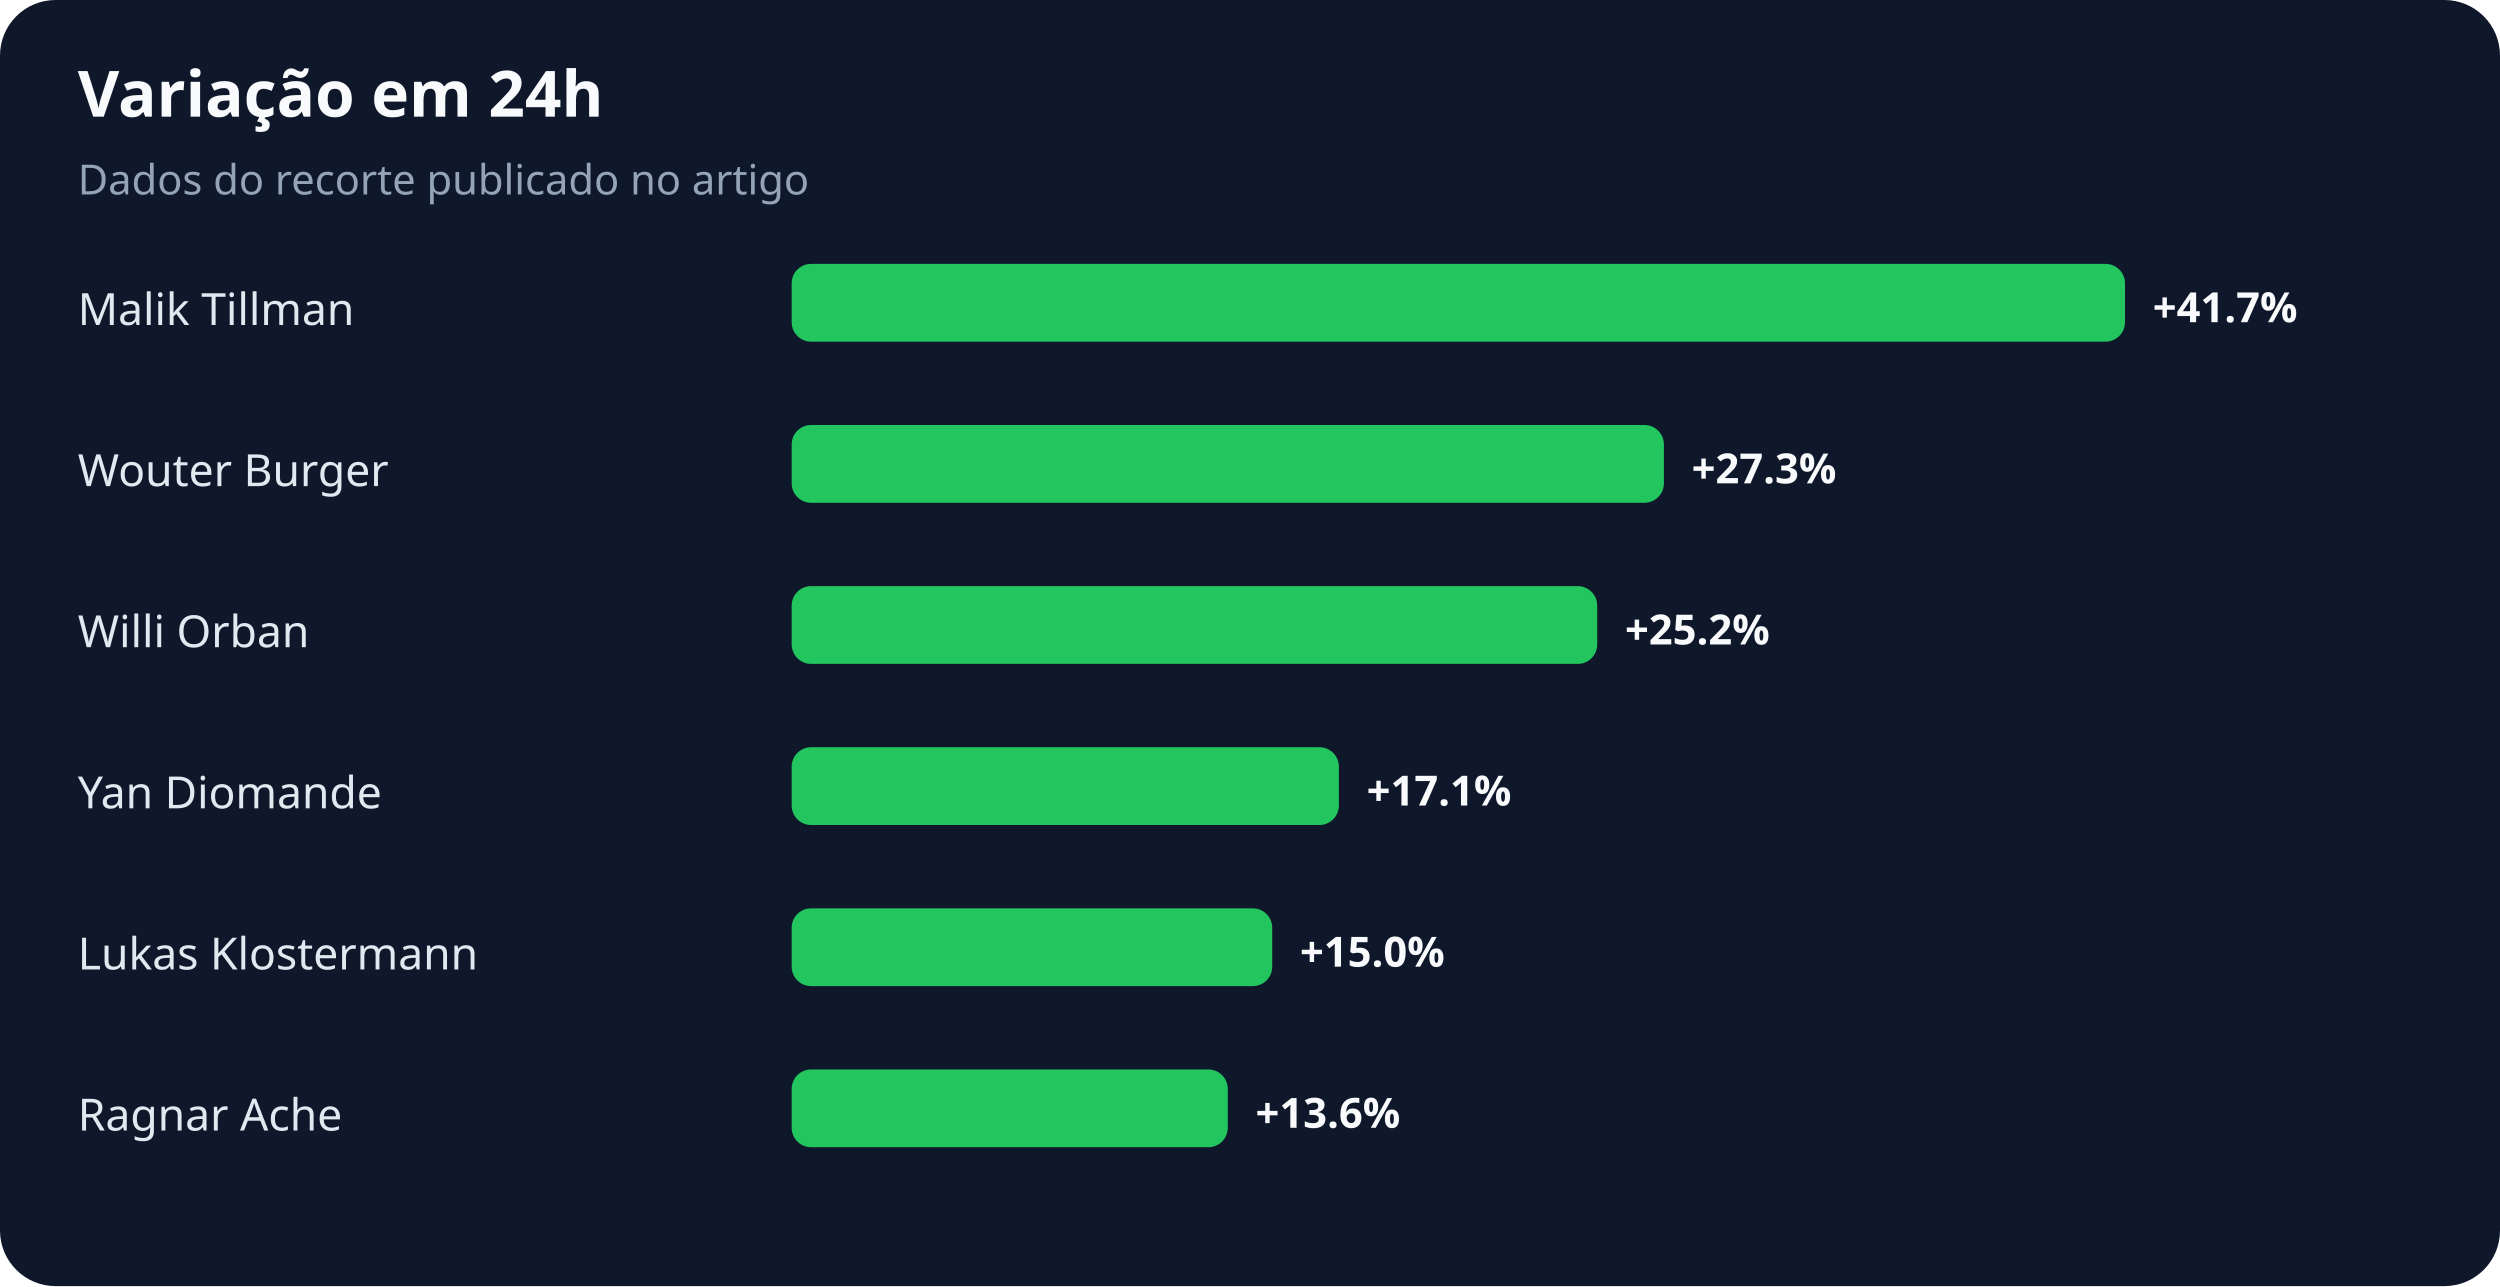
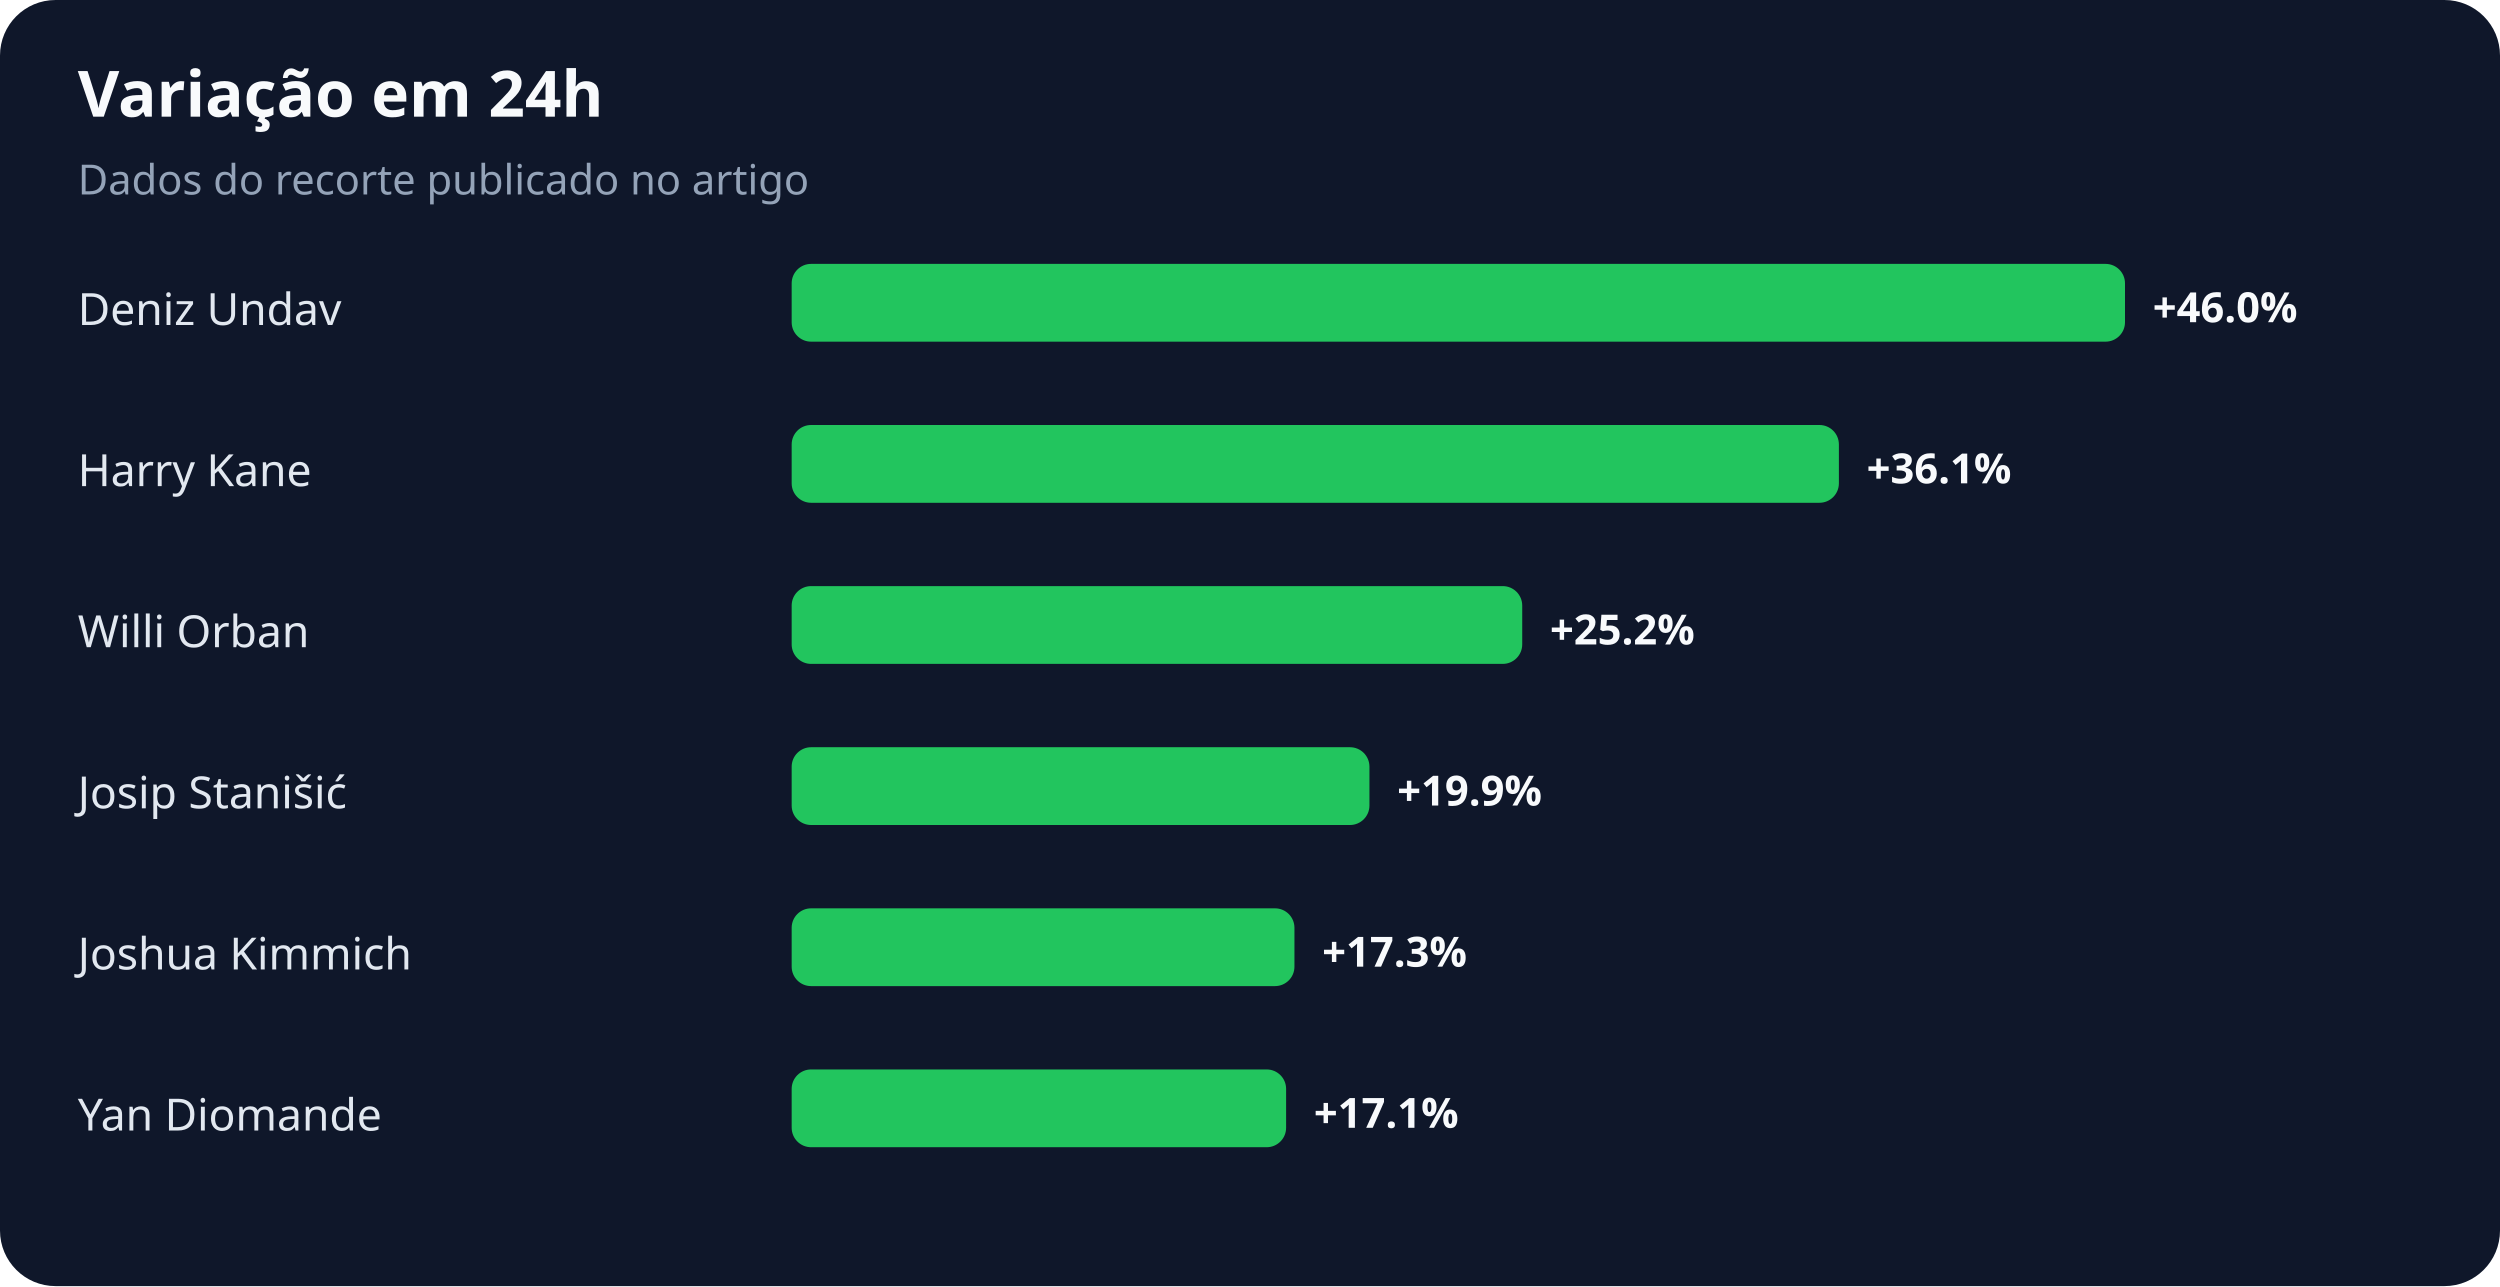
<svg xmlns="http://www.w3.org/2000/svg" width="900" height="463" viewBox="0 0 900 463" role="img" aria-labelledby="title desc">
  <rect width="100%" height="100%" rx="20" fill="#0f172a" />
  <text x="28" y="42" fill="#f8fafc" font-family="system-ui,sans-serif" font-size="23" font-weight="700">Variação em 24h</text>
  <text x="28" y="70" fill="#94a3b8" font-family="system-ui,sans-serif" font-size="15">Dados do recorte publicado no artigo</text>
-   <text x="28" y="117" fill="#e2e8f0" font-family="system-ui,sans-serif" font-size="16">Malik Tillman</text>
+   <text x="28" y="117" fill="#e2e8f0" font-family="system-ui,sans-serif" font-size="16">Deniz Undav</text>
  <rect x="285" y="95" width="480" height="28" rx="7" fill="#22c55e" />
-   <text x="775" y="116" fill="#f8fafc" font-family="system-ui,sans-serif" font-size="15" font-weight="700">+41.7%</text>
-   <text x="28" y="175" fill="#e2e8f0" font-family="system-ui,sans-serif" font-size="16">Wouter Burger</text>
-   <rect x="285" y="153" width="314" height="28" rx="7" fill="#22c55e" />
-   <text x="609" y="174" fill="#f8fafc" font-family="system-ui,sans-serif" font-size="15" font-weight="700">+27.3%</text>
+   <text x="775" y="116" fill="#f8fafc" font-family="system-ui,sans-serif" font-size="15" font-weight="700">+46.0%</text>
+   <text x="28" y="175" fill="#e2e8f0" font-family="system-ui,sans-serif" font-size="16">Harry Kane</text>
+   <rect x="285" y="153" width="377" height="28" rx="7" fill="#22c55e" />
+   <text x="672" y="174" fill="#f8fafc" font-family="system-ui,sans-serif" font-size="15" font-weight="700">+36.1%</text>
  <text x="28" y="233" fill="#e2e8f0" font-family="system-ui,sans-serif" font-size="16">Willi Orban</text>
-   <rect x="285" y="211" width="290" height="28" rx="7" fill="#22c55e" />
-   <text x="585" y="232" fill="#f8fafc" font-family="system-ui,sans-serif" font-size="15" font-weight="700">+25.2%</text>
-   <text x="28" y="291" fill="#e2e8f0" font-family="system-ui,sans-serif" font-size="16">Yan Diomande</text>
-   <rect x="285" y="269" width="197" height="28" rx="7" fill="#22c55e" />
-   <text x="492" y="290" fill="#f8fafc" font-family="system-ui,sans-serif" font-size="15" font-weight="700">+17.1%</text>
-   <text x="28" y="349" fill="#e2e8f0" font-family="system-ui,sans-serif" font-size="16">Lukas Klostermann</text>
-   <rect x="285" y="327" width="173" height="28" rx="7" fill="#22c55e" />
-   <text x="468" y="348" fill="#f8fafc" font-family="system-ui,sans-serif" font-size="15" font-weight="700">+15.0%</text>
-   <text x="28" y="407" fill="#e2e8f0" font-family="system-ui,sans-serif" font-size="16">Ragnar Ache</text>
-   <rect x="285" y="385" width="157" height="28" rx="7" fill="#22c55e" />
-   <text x="452" y="406" fill="#f8fafc" font-family="system-ui,sans-serif" font-size="15" font-weight="700">+13.6%</text>
+   <rect x="285" y="211" width="263" height="28" rx="7" fill="#22c55e" />
+   <text x="558" y="232" fill="#f8fafc" font-family="system-ui,sans-serif" font-size="15" font-weight="700">+25.2%</text>
+   <text x="28" y="291" fill="#e2e8f0" font-family="system-ui,sans-serif" font-size="16">Josip Stanišić</text>
+   <rect x="285" y="269" width="208" height="28" rx="7" fill="#22c55e" />
+   <text x="503" y="290" fill="#f8fafc" font-family="system-ui,sans-serif" font-size="15" font-weight="700">+19.9%</text>
+   <text x="28" y="349" fill="#e2e8f0" font-family="system-ui,sans-serif" font-size="16">Joshua Kimmich</text>
+   <rect x="285" y="327" width="181" height="28" rx="7" fill="#22c55e" />
+   <text x="476" y="348" fill="#f8fafc" font-family="system-ui,sans-serif" font-size="15" font-weight="700">+17.3%</text>
+   <text x="28" y="407" fill="#e2e8f0" font-family="system-ui,sans-serif" font-size="16">Yan Diomande</text>
+   <rect x="285" y="385" width="178" height="28" rx="7" fill="#22c55e" />
+   <text x="473" y="406" fill="#f8fafc" font-family="system-ui,sans-serif" font-size="15" font-weight="700">+17.1%</text>
</svg>
